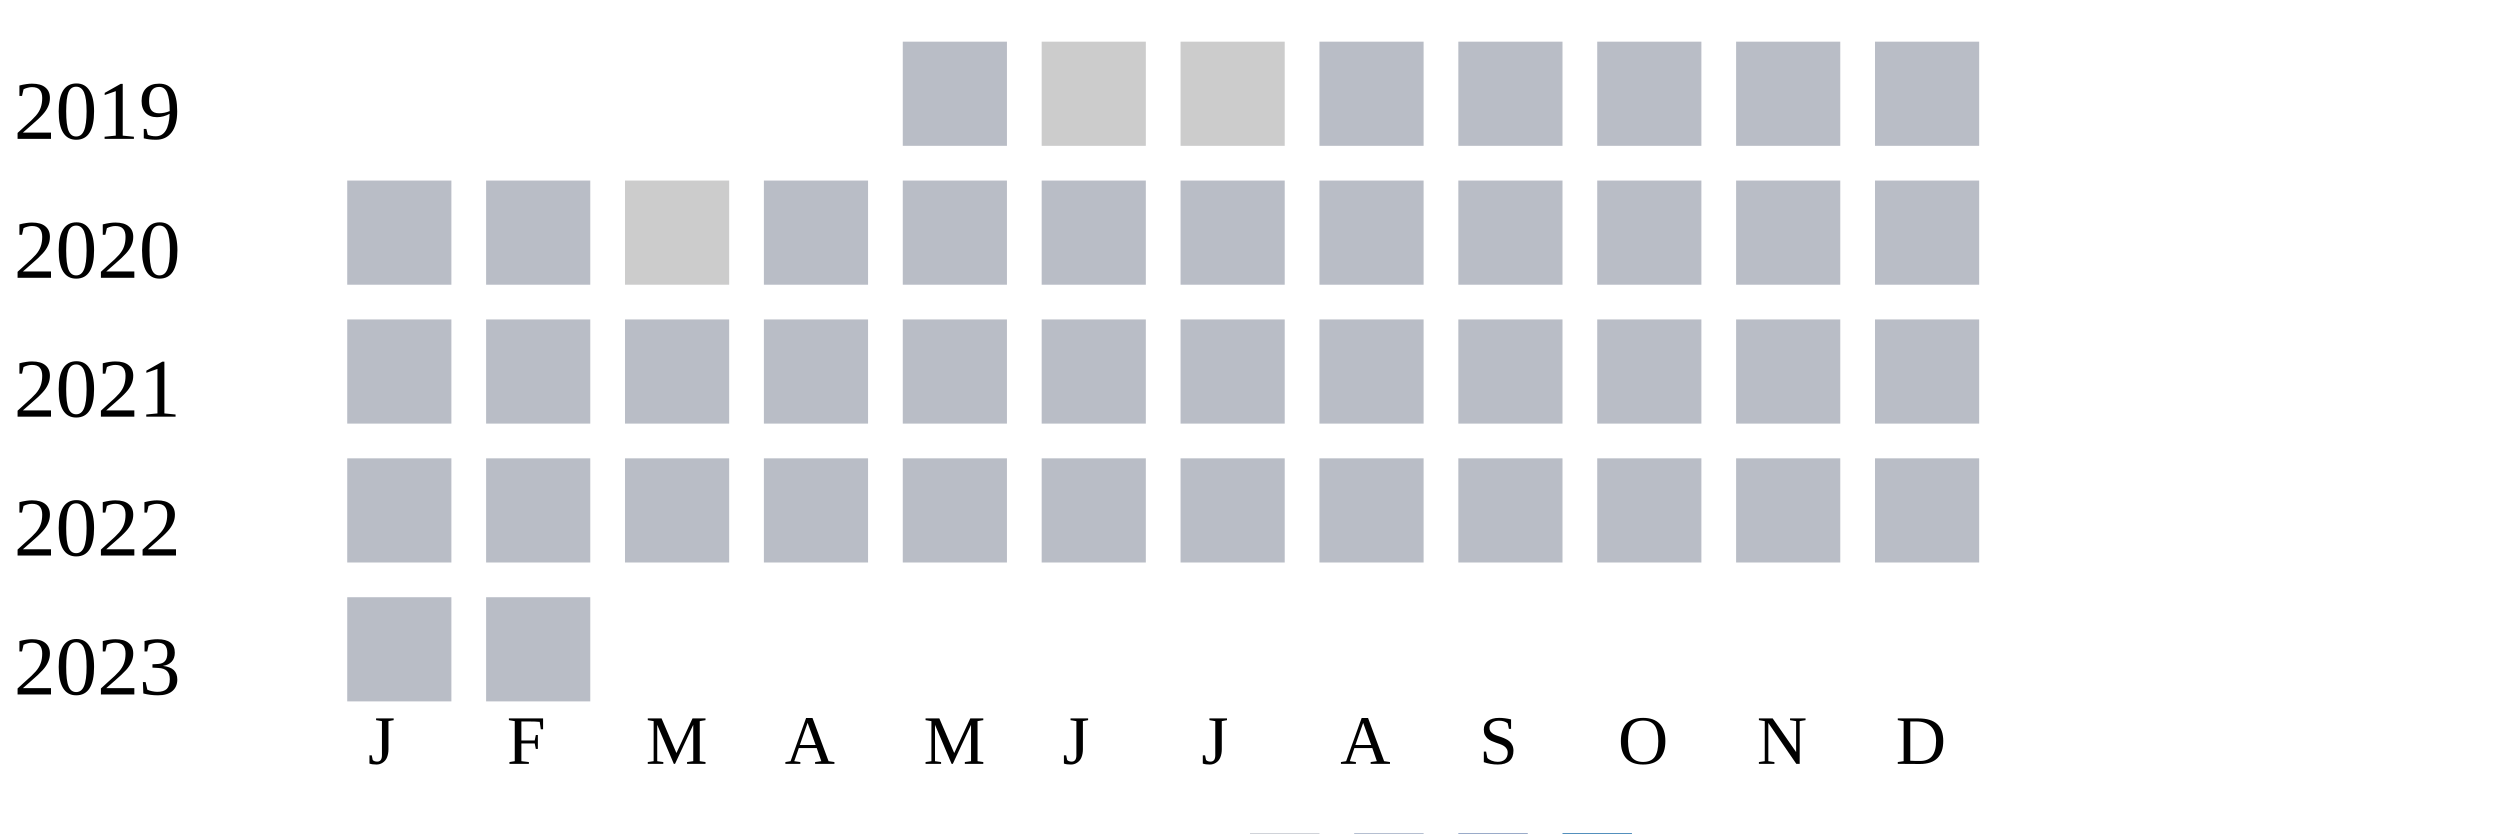
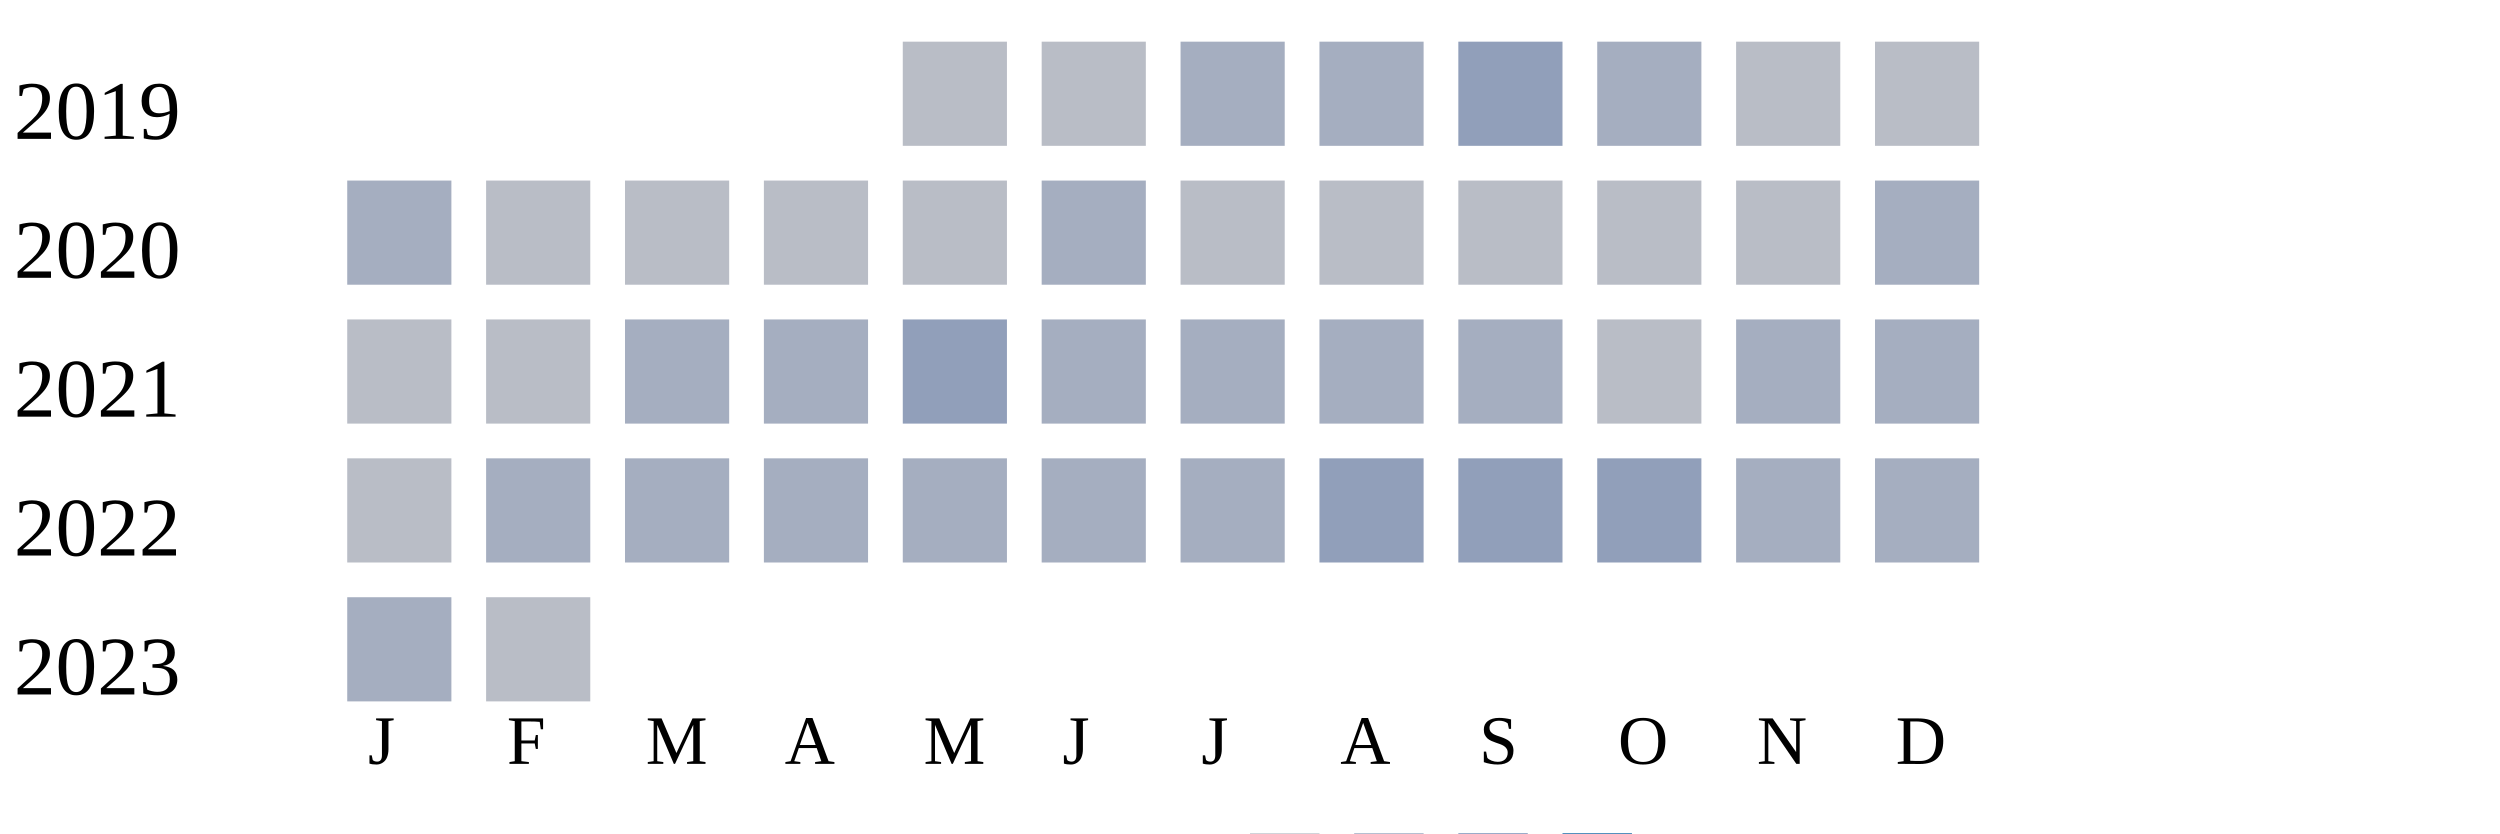
<svg xmlns="http://www.w3.org/2000/svg" width="360" height="120">
  <g transform="translate(0 0)">
    <text x="2" y="20">2019</text>
    <rect x="130" y="6" width="15" height="15" fill="#b9bdc6" />
-     <rect x="150" y="6" width="15" height="15" fill="#cccccc" />
-     <rect x="170" y="6" width="15" height="15" fill="#cccccc" />
-     <rect x="190" y="6" width="15" height="15" fill="#b9bdc6" />
-     <rect x="210" y="6" width="15" height="15" fill="#b9bdc6" />
-     <rect x="230" y="6" width="15" height="15" fill="#b9bdc6" />
+     <rect x="150" y="6" width="15" height="15" fill="#b9bdc6" />
+     <rect x="170" y="6" width="15" height="15" fill="#a5aec0" />
+     <rect x="190" y="6" width="15" height="15" fill="#a5aec0" />
+     <rect x="210" y="6" width="15" height="15" fill="#919fba" />
+     <rect x="230" y="6" width="15" height="15" fill="#a5aec0" />
    <rect x="250" y="6" width="15" height="15" fill="#b9bdc6" />
    <rect x="270" y="6" width="15" height="15" fill="#b9bdc6" />
  </g>
  <g transform="translate(0 20)">
    <text x="2" y="20">2020</text>
-     <rect x="50" y="6" width="15" height="15" fill="#b9bdc6" />
+     <rect x="50" y="6" width="15" height="15" fill="#a5aec0" />
    <rect x="70" y="6" width="15" height="15" fill="#b9bdc6" />
-     <rect x="90" y="6" width="15" height="15" fill="#cccccc" />
+     <rect x="90" y="6" width="15" height="15" fill="#b9bdc6" />
    <rect x="110" y="6" width="15" height="15" fill="#b9bdc6" />
    <rect x="130" y="6" width="15" height="15" fill="#b9bdc6" />
-     <rect x="150" y="6" width="15" height="15" fill="#b9bdc6" />
+     <rect x="150" y="6" width="15" height="15" fill="#a5aec0" />
    <rect x="170" y="6" width="15" height="15" fill="#b9bdc6" />
    <rect x="190" y="6" width="15" height="15" fill="#b9bdc6" />
    <rect x="210" y="6" width="15" height="15" fill="#b9bdc6" />
    <rect x="230" y="6" width="15" height="15" fill="#b9bdc6" />
    <rect x="250" y="6" width="15" height="15" fill="#b9bdc6" />
-     <rect x="270" y="6" width="15" height="15" fill="#b9bdc6" />
+     <rect x="270" y="6" width="15" height="15" fill="#a5aec0" />
  </g>
  <g transform="translate(0 40)">
    <text x="2" y="20">2021</text>
    <rect x="50" y="6" width="15" height="15" fill="#b9bdc6" />
    <rect x="70" y="6" width="15" height="15" fill="#b9bdc6" />
-     <rect x="90" y="6" width="15" height="15" fill="#b9bdc6" />
-     <rect x="110" y="6" width="15" height="15" fill="#b9bdc6" />
-     <rect x="130" y="6" width="15" height="15" fill="#b9bdc6" />
-     <rect x="150" y="6" width="15" height="15" fill="#b9bdc6" />
-     <rect x="170" y="6" width="15" height="15" fill="#b9bdc6" />
-     <rect x="190" y="6" width="15" height="15" fill="#b9bdc6" />
-     <rect x="210" y="6" width="15" height="15" fill="#b9bdc6" />
+     <rect x="90" y="6" width="15" height="15" fill="#a5aec0" />
+     <rect x="110" y="6" width="15" height="15" fill="#a5aec0" />
+     <rect x="130" y="6" width="15" height="15" fill="#919fba" />
+     <rect x="150" y="6" width="15" height="15" fill="#a5aec0" />
+     <rect x="170" y="6" width="15" height="15" fill="#a5aec0" />
+     <rect x="190" y="6" width="15" height="15" fill="#a5aec0" />
+     <rect x="210" y="6" width="15" height="15" fill="#a5aec0" />
    <rect x="230" y="6" width="15" height="15" fill="#b9bdc6" />
-     <rect x="250" y="6" width="15" height="15" fill="#b9bdc6" />
-     <rect x="270" y="6" width="15" height="15" fill="#b9bdc6" />
+     <rect x="250" y="6" width="15" height="15" fill="#a5aec0" />
+     <rect x="270" y="6" width="15" height="15" fill="#a5aec0" />
  </g>
  <g transform="translate(0 60)">
    <text x="2" y="20">2022</text>
    <rect x="50" y="6" width="15" height="15" fill="#b9bdc6" />
-     <rect x="70" y="6" width="15" height="15" fill="#b9bdc6" />
-     <rect x="90" y="6" width="15" height="15" fill="#b9bdc6" />
-     <rect x="110" y="6" width="15" height="15" fill="#b9bdc6" />
-     <rect x="130" y="6" width="15" height="15" fill="#b9bdc6" />
-     <rect x="150" y="6" width="15" height="15" fill="#b9bdc6" />
-     <rect x="170" y="6" width="15" height="15" fill="#b9bdc6" />
-     <rect x="190" y="6" width="15" height="15" fill="#b9bdc6" />
-     <rect x="210" y="6" width="15" height="15" fill="#b9bdc6" />
-     <rect x="230" y="6" width="15" height="15" fill="#b9bdc6" />
-     <rect x="250" y="6" width="15" height="15" fill="#b9bdc6" />
-     <rect x="270" y="6" width="15" height="15" fill="#b9bdc6" />
+     <rect x="70" y="6" width="15" height="15" fill="#a5aec0" />
+     <rect x="90" y="6" width="15" height="15" fill="#a5aec0" />
+     <rect x="110" y="6" width="15" height="15" fill="#a5aec0" />
+     <rect x="130" y="6" width="15" height="15" fill="#a5aec0" />
+     <rect x="150" y="6" width="15" height="15" fill="#a5aec0" />
+     <rect x="170" y="6" width="15" height="15" fill="#a5aec0" />
+     <rect x="190" y="6" width="15" height="15" fill="#919fba" />
+     <rect x="210" y="6" width="15" height="15" fill="#919fba" />
+     <rect x="230" y="6" width="15" height="15" fill="#919fba" />
+     <rect x="250" y="6" width="15" height="15" fill="#a5aec0" />
+     <rect x="270" y="6" width="15" height="15" fill="#a5aec0" />
  </g>
  <g transform="translate(0 80)">
    <text x="2" y="20">2023</text>
-     <rect x="50" y="6" width="15" height="15" fill="#b9bdc6" />
+     <rect x="50" y="6" width="15" height="15" fill="#a5aec0" />
    <rect x="70" y="6" width="15" height="15" fill="#b9bdc6" />
  </g>
  <text style="font-size: 10px; text-align: center" x="53" y="110">J</text>
  <text style="font-size: 10px; text-align: center" x="73" y="110">F</text>
  <text style="font-size: 10px; text-align: center" x="93" y="110">M</text>
  <text style="font-size: 10px; text-align: center" x="113" y="110">A</text>
  <text style="font-size: 10px; text-align: center" x="133" y="110">M</text>
  <text style="font-size: 10px; text-align: center" x="153" y="110">J</text>
  <text style="font-size: 10px; text-align: center" x="173" y="110">J</text>
  <text style="font-size: 10px; text-align: center" x="193" y="110">A</text>
  <text style="font-size: 10px; text-align: center" x="213" y="110">S</text>
  <text style="font-size: 10px; text-align: center" x="233" y="110">O</text>
  <text style="font-size: 10px; text-align: center" x="253" y="110">N</text>
  <text style="font-size: 10px; text-align: center" x="273" y="110">D</text>
  <text style="font-size: 10px;" x="155" y="129">Less</text>
  <rect fill="#b9bdc6" width="10" height="10" x="180" y="120" />
  <rect fill="#919fba" width="10" height="10" x="195" y="120" />
  <rect fill="#6882ae" width="10" height="10" x="210" y="120" />
  <rect fill="#005a9c" width="10" height="10" x="225" y="120" />
  <text x="240" y="129" style="font-size: 10px;">More</text>
</svg>
